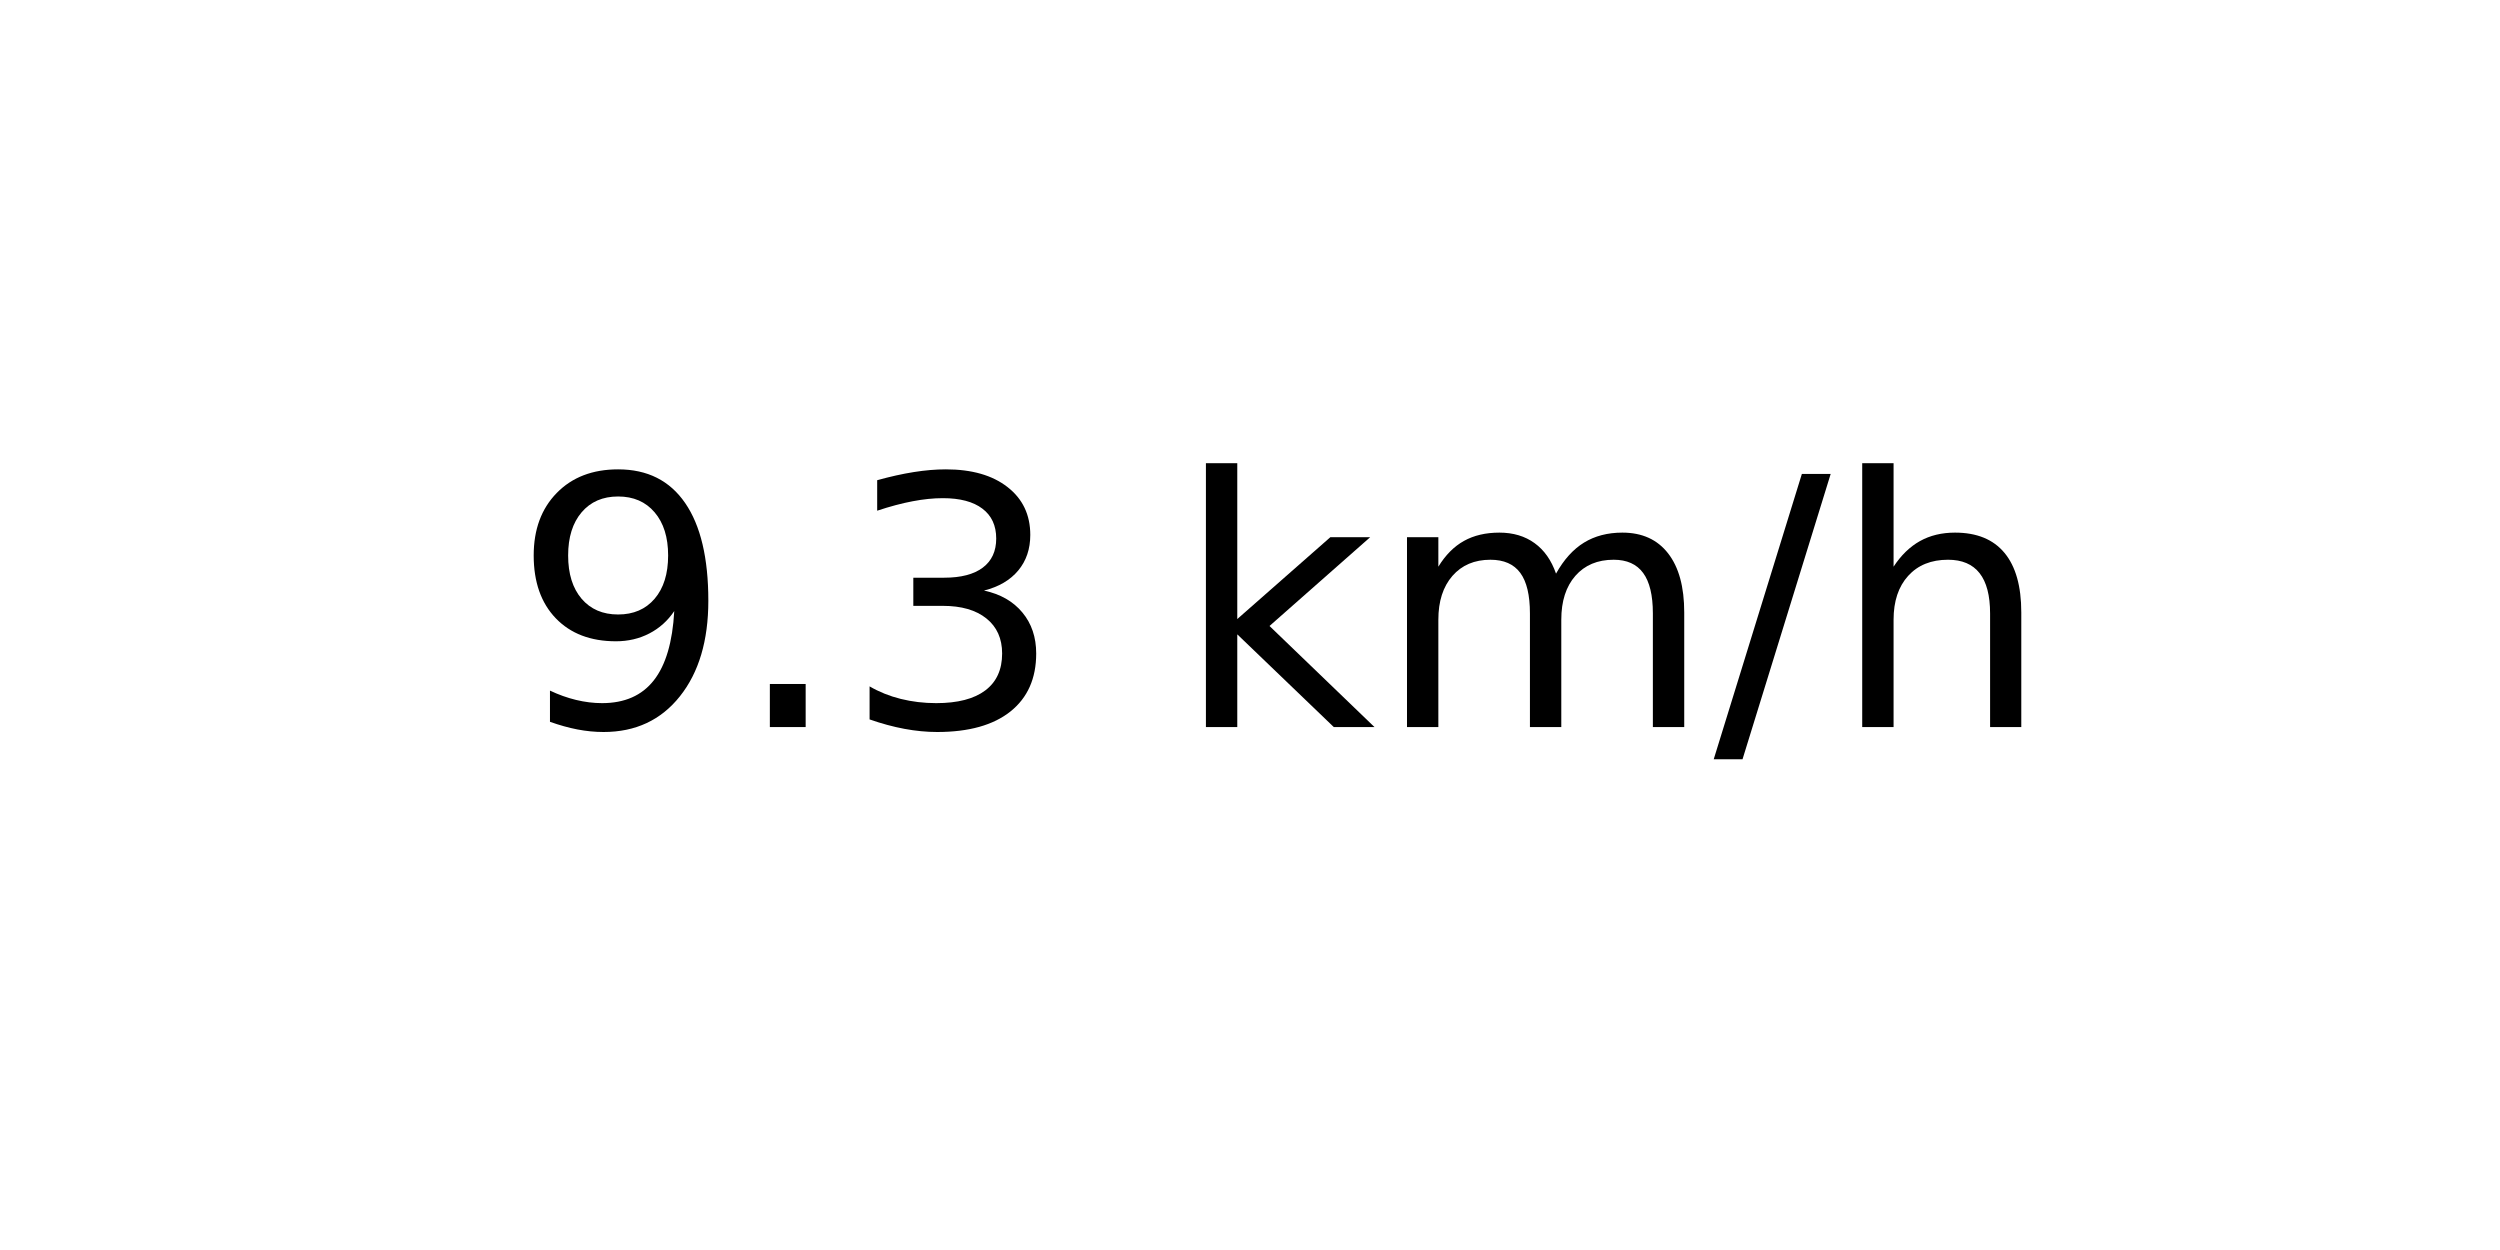
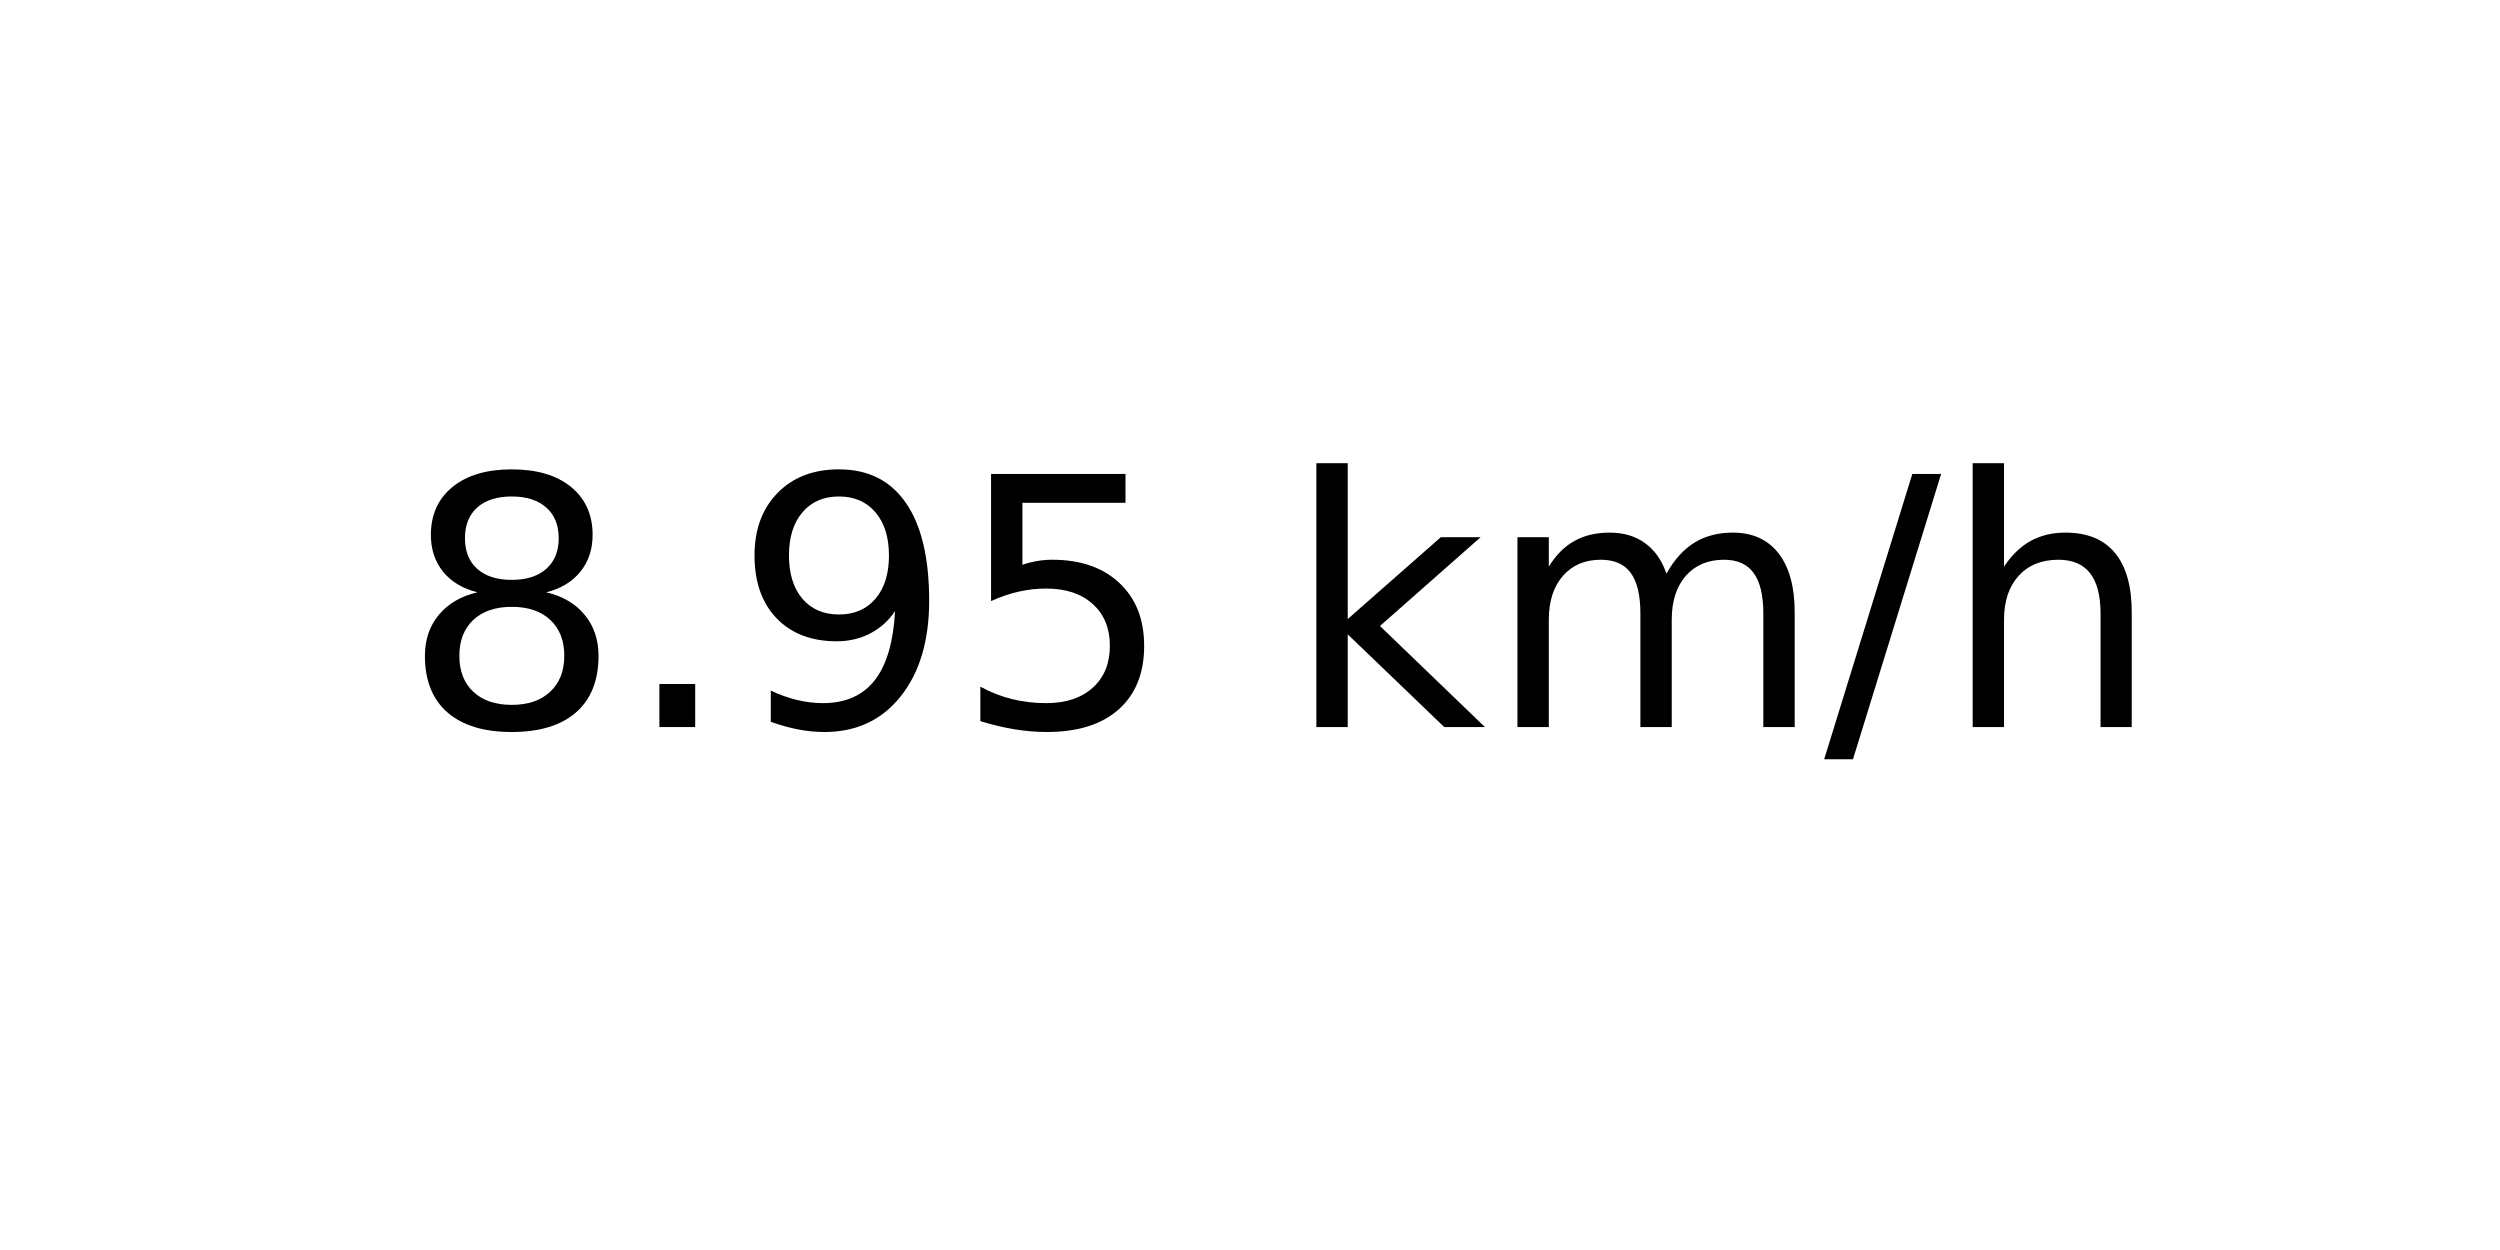
<svg xmlns="http://www.w3.org/2000/svg" xmlns:xlink="http://www.w3.org/1999/xlink" width="72pt" height="36pt" viewBox="0 0 72 36" version="1.1">
  <defs>
    <style type="text/css">*{stroke-linejoin: round; stroke-linecap: butt}</style>
  </defs>
  <g id="figure_1">
    <g id="axes_1">
      <g id="text_1">
-         <g transform="translate(14.74062 20.93937) scale(0.1 -0.1)">
+         <g transform="translate(11.55937 20.93937) scale(0.1 -0.1)">
          <defs>
+             <path id="DejaVuSans-38" d="M 2034 2216  Q 1584 2216 1326 1975  Q 1069 1734 1069 1313  Q 1069 891 1326 650  Q 1584 409 2034 409  Q 2484 409 2743 651  Q 3003 894 3003 1313  Q 3003 1734 2745 1975  Q 2488 2216 2034 2216  z M 1403 2484  Q 997 2584 770 2862  Q 544 3141 544 3541  Q 544 4100 942 4425  Q 1341 4750 2034 4750  Q 2731 4750 3128 4425  Q 3525 4100 3525 3541  Q 3525 3141 3298 2862  Q 3072 2584 2669 2484  Q 3125 2378 3379 2068  Q 3634 1759 3634 1313  Q 3634 634 3220 271  Q 2806 -91 2034 -91  Q 1263 -91 848 271  Q 434 634 434 1313  Q 434 1759 690 2068  Q 947 2378 1403 2484  z M 1172 3481  Q 1172 3119 1398 2916  Q 1625 2713 2034 2713  Q 2441 2713 2670 2916  Q 2900 3119 2900 3481  Q 2900 3844 2670 4047  Q 2441 4250 2034 4250  Q 1625 4250 1398 4047  Q 1172 3844 1172 3481  z " transform="scale(0.015625)" />
+             <path id="DejaVuSans-2e" d="M 684 794  L 1344 794  L 1344 0  L 684 0  L 684 794  z " transform="scale(0.015625)" />
            <path id="DejaVuSans-39" d="M 703 97  L 703 672  Q 941 559 1184 500  Q 1428 441 1663 441  Q 2288 441 2617 861  Q 2947 1281 2994 2138  Q 2813 1869 2534 1725  Q 2256 1581 1919 1581  Q 1219 1581 811 2004  Q 403 2428 403 3163  Q 403 3881 828 4315  Q 1253 4750 1959 4750  Q 2769 4750 3195 4129  Q 3622 3509 3622 2328  Q 3622 1225 3098 567  Q 2575 -91 1691 -91  Q 1453 -91 1209 -44  Q 966 3 703 97  z M 1959 2075  Q 2384 2075 2632 2365  Q 2881 2656 2881 3163  Q 2881 3666 2632 3958  Q 2384 4250 1959 4250  Q 1534 4250 1286 3958  Q 1038 3666 1038 3163  Q 1038 2656 1286 2365  Q 1534 2075 1959 2075  z " transform="scale(0.015625)" />
-             <path id="DejaVuSans-2e" d="M 684 794  L 1344 794  L 1344 0  L 684 0  L 684 794  z " transform="scale(0.015625)" />
-             <path id="DejaVuSans-33" d="M 2597 2516  Q 3050 2419 3304 2112  Q 3559 1806 3559 1356  Q 3559 666 3084 287  Q 2609 -91 1734 -91  Q 1441 -91 1130 -33  Q 819 25 488 141  L 488 750  Q 750 597 1062 519  Q 1375 441 1716 441  Q 2309 441 2620 675  Q 2931 909 2931 1356  Q 2931 1769 2642 2001  Q 2353 2234 1838 2234  L 1294 2234  L 1294 2753  L 1863 2753  Q 2328 2753 2575 2939  Q 2822 3125 2822 3475  Q 2822 3834 2567 4026  Q 2313 4219 1838 4219  Q 1578 4219 1281 4162  Q 984 4106 628 3988  L 628 4550  Q 988 4650 1302 4700  Q 1616 4750 1894 4750  Q 2613 4750 3031 4423  Q 3450 4097 3450 3541  Q 3450 3153 3228 2886  Q 3006 2619 2597 2516  z " transform="scale(0.015625)" />
+             <path id="DejaVuSans-35" d="M 691 4666  L 3169 4666  L 3169 4134  L 1269 4134  L 1269 2991  Q 1406 3038 1543 3061  Q 1681 3084 1819 3084  Q 2600 3084 3056 2656  Q 3513 2228 3513 1497  Q 3513 744 3044 326  Q 2575 -91 1722 -91  Q 1428 -91 1123 -41  Q 819 9 494 109  L 494 744  Q 775 591 1075 516  Q 1375 441 1709 441  Q 2250 441 2565 725  Q 2881 1009 2881 1497  Q 2881 1984 2565 2268  Q 2250 2553 1709 2553  Q 1456 2553 1204 2497  Q 953 2441 691 2322  L 691 4666  z " transform="scale(0.015625)" />
            <path id="DejaVuSans-20" transform="scale(0.015625)" />
            <path id="DejaVuSans-6b" d="M 581 4863  L 1159 4863  L 1159 1991  L 2875 3500  L 3609 3500  L 1753 1863  L 3688 0  L 2938 0  L 1159 1709  L 1159 0  L 581 0  L 581 4863  z " transform="scale(0.015625)" />
            <path id="DejaVuSans-6d" d="M 3328 2828  Q 3544 3216 3844 3400  Q 4144 3584 4550 3584  Q 5097 3584 5394 3201  Q 5691 2819 5691 2113  L 5691 0  L 5113 0  L 5113 2094  Q 5113 2597 4934 2840  Q 4756 3084 4391 3084  Q 3944 3084 3684 2787  Q 3425 2491 3425 1978  L 3425 0  L 2847 0  L 2847 2094  Q 2847 2600 2669 2842  Q 2491 3084 2119 3084  Q 1678 3084 1418 2786  Q 1159 2488 1159 1978  L 1159 0  L 581 0  L 581 3500  L 1159 3500  L 1159 2956  Q 1356 3278 1631 3431  Q 1906 3584 2284 3584  Q 2666 3584 2933 3390  Q 3200 3197 3328 2828  z " transform="scale(0.015625)" />
            <path id="DejaVuSans-2f" d="M 1625 4666  L 2156 4666  L 531 -594  L 0 -594  L 1625 4666  z " transform="scale(0.015625)" />
            <path id="DejaVuSans-68" d="M 3513 2113  L 3513 0  L 2938 0  L 2938 2094  Q 2938 2591 2744 2837  Q 2550 3084 2163 3084  Q 1697 3084 1428 2787  Q 1159 2491 1159 1978  L 1159 0  L 581 0  L 581 4863  L 1159 4863  L 1159 2956  Q 1366 3272 1645 3428  Q 1925 3584 2291 3584  Q 2894 3584 3203 3211  Q 3513 2838 3513 2113  z " transform="scale(0.015625)" />
          </defs>
-           <use xlink:href="#DejaVuSans-39" />
+           <use xlink:href="#DejaVuSans-38" />
          <use xlink:href="#DejaVuSans-2e" x="63.623" />
-           <use xlink:href="#DejaVuSans-33" x="95.41" />
-           <use xlink:href="#DejaVuSans-20" x="159.033" />
-           <use xlink:href="#DejaVuSans-6b" x="190.82" />
-           <use xlink:href="#DejaVuSans-6d" x="248.73" />
-           <use xlink:href="#DejaVuSans-2f" x="346.143" />
-           <use xlink:href="#DejaVuSans-68" x="379.834" />
+           <use xlink:href="#DejaVuSans-39" x="95.41" />
+           <use xlink:href="#DejaVuSans-35" x="159.033" />
+           <use xlink:href="#DejaVuSans-20" x="222.656" />
+           <use xlink:href="#DejaVuSans-6b" x="254.443" />
+           <use xlink:href="#DejaVuSans-6d" x="312.354" />
+           <use xlink:href="#DejaVuSans-2f" x="409.766" />
+           <use xlink:href="#DejaVuSans-68" x="443.457" />
        </g>
      </g>
    </g>
  </g>
</svg>
